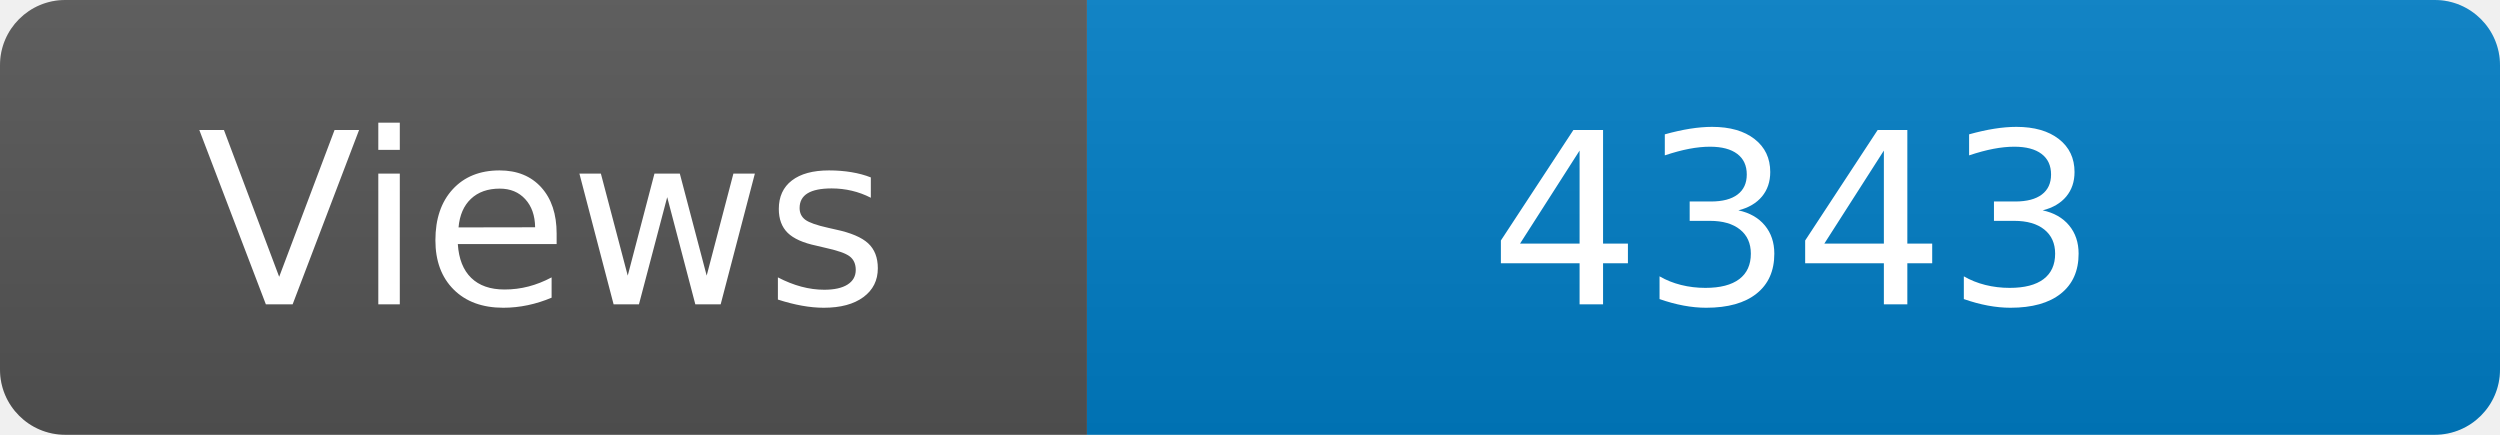
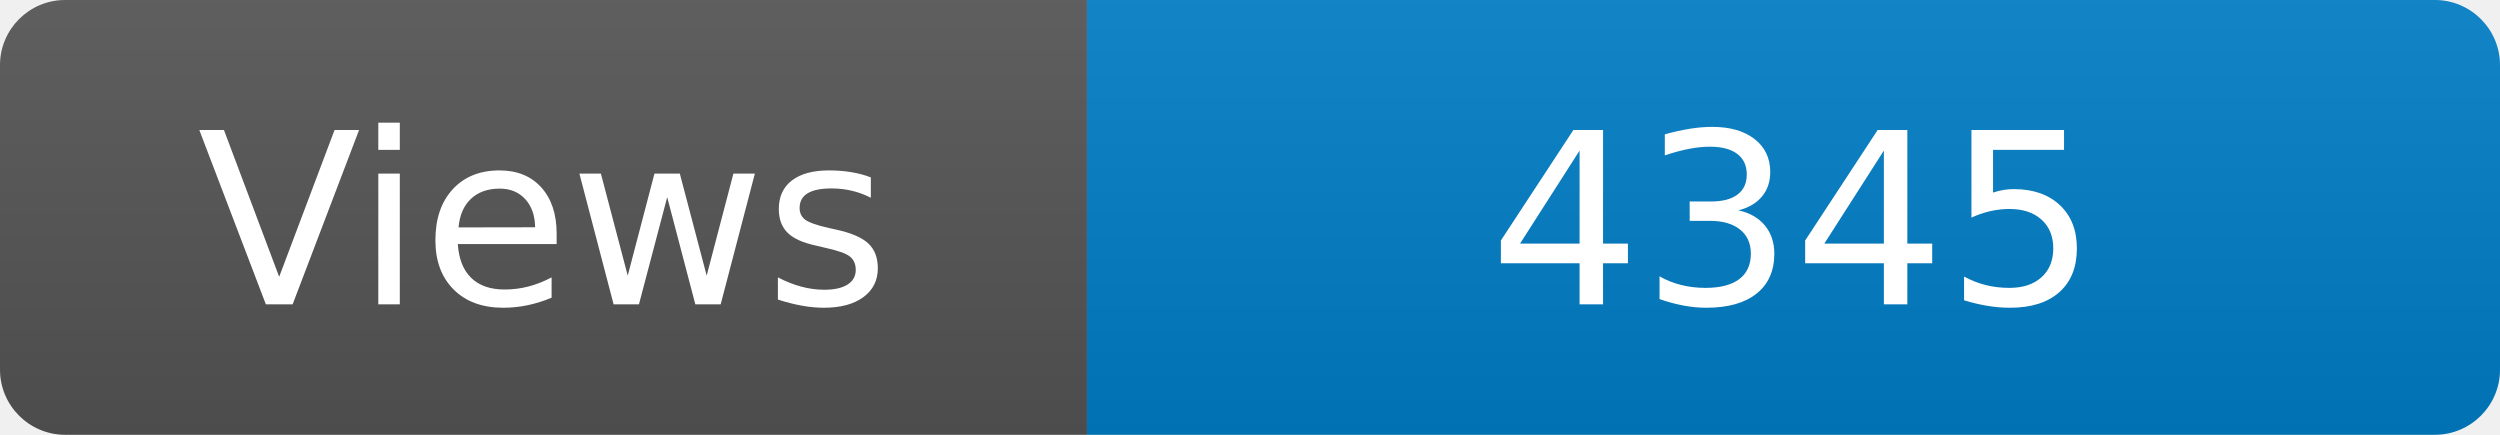
<svg xmlns="http://www.w3.org/2000/svg" width="115" height="20" role="img" aria-label="Maintained?: yes">
  <linearGradient id="s" x2="0" y2="100%">
    <stop offset="0" stop-color="#bbb" stop-opacity=".1" />
    <stop offset="1" stop-opacity=".1" />
  </linearGradient>
  <clipPath id="r">
    <rect width="115" height="20" rx="3" fill="#fff" />
  </clipPath>
  <g clip-path="url(#r)">
    <rect width="50" height="20" fill="#555" />
    <rect x="50" width="160" height="20" fill="#007ec6" />
    <rect width="115" height="20" fill="url(#s)" />
  </g>
  <g fill="#fff" text-anchor="middle" font-family="Verdana,Geneva,DejaVu Sans,sans-serif" font-size="110">
    <text x="250" y="140" transform="scale(.1)" fill="#fff">Views</text>
-     <text x="825" y="140" transform="scale(.1)" fill="#fff">4343</text>
+     <text x="825" y="140" transform="scale(.1)" fill="#fff">4345</text>
  </g>
</svg>
